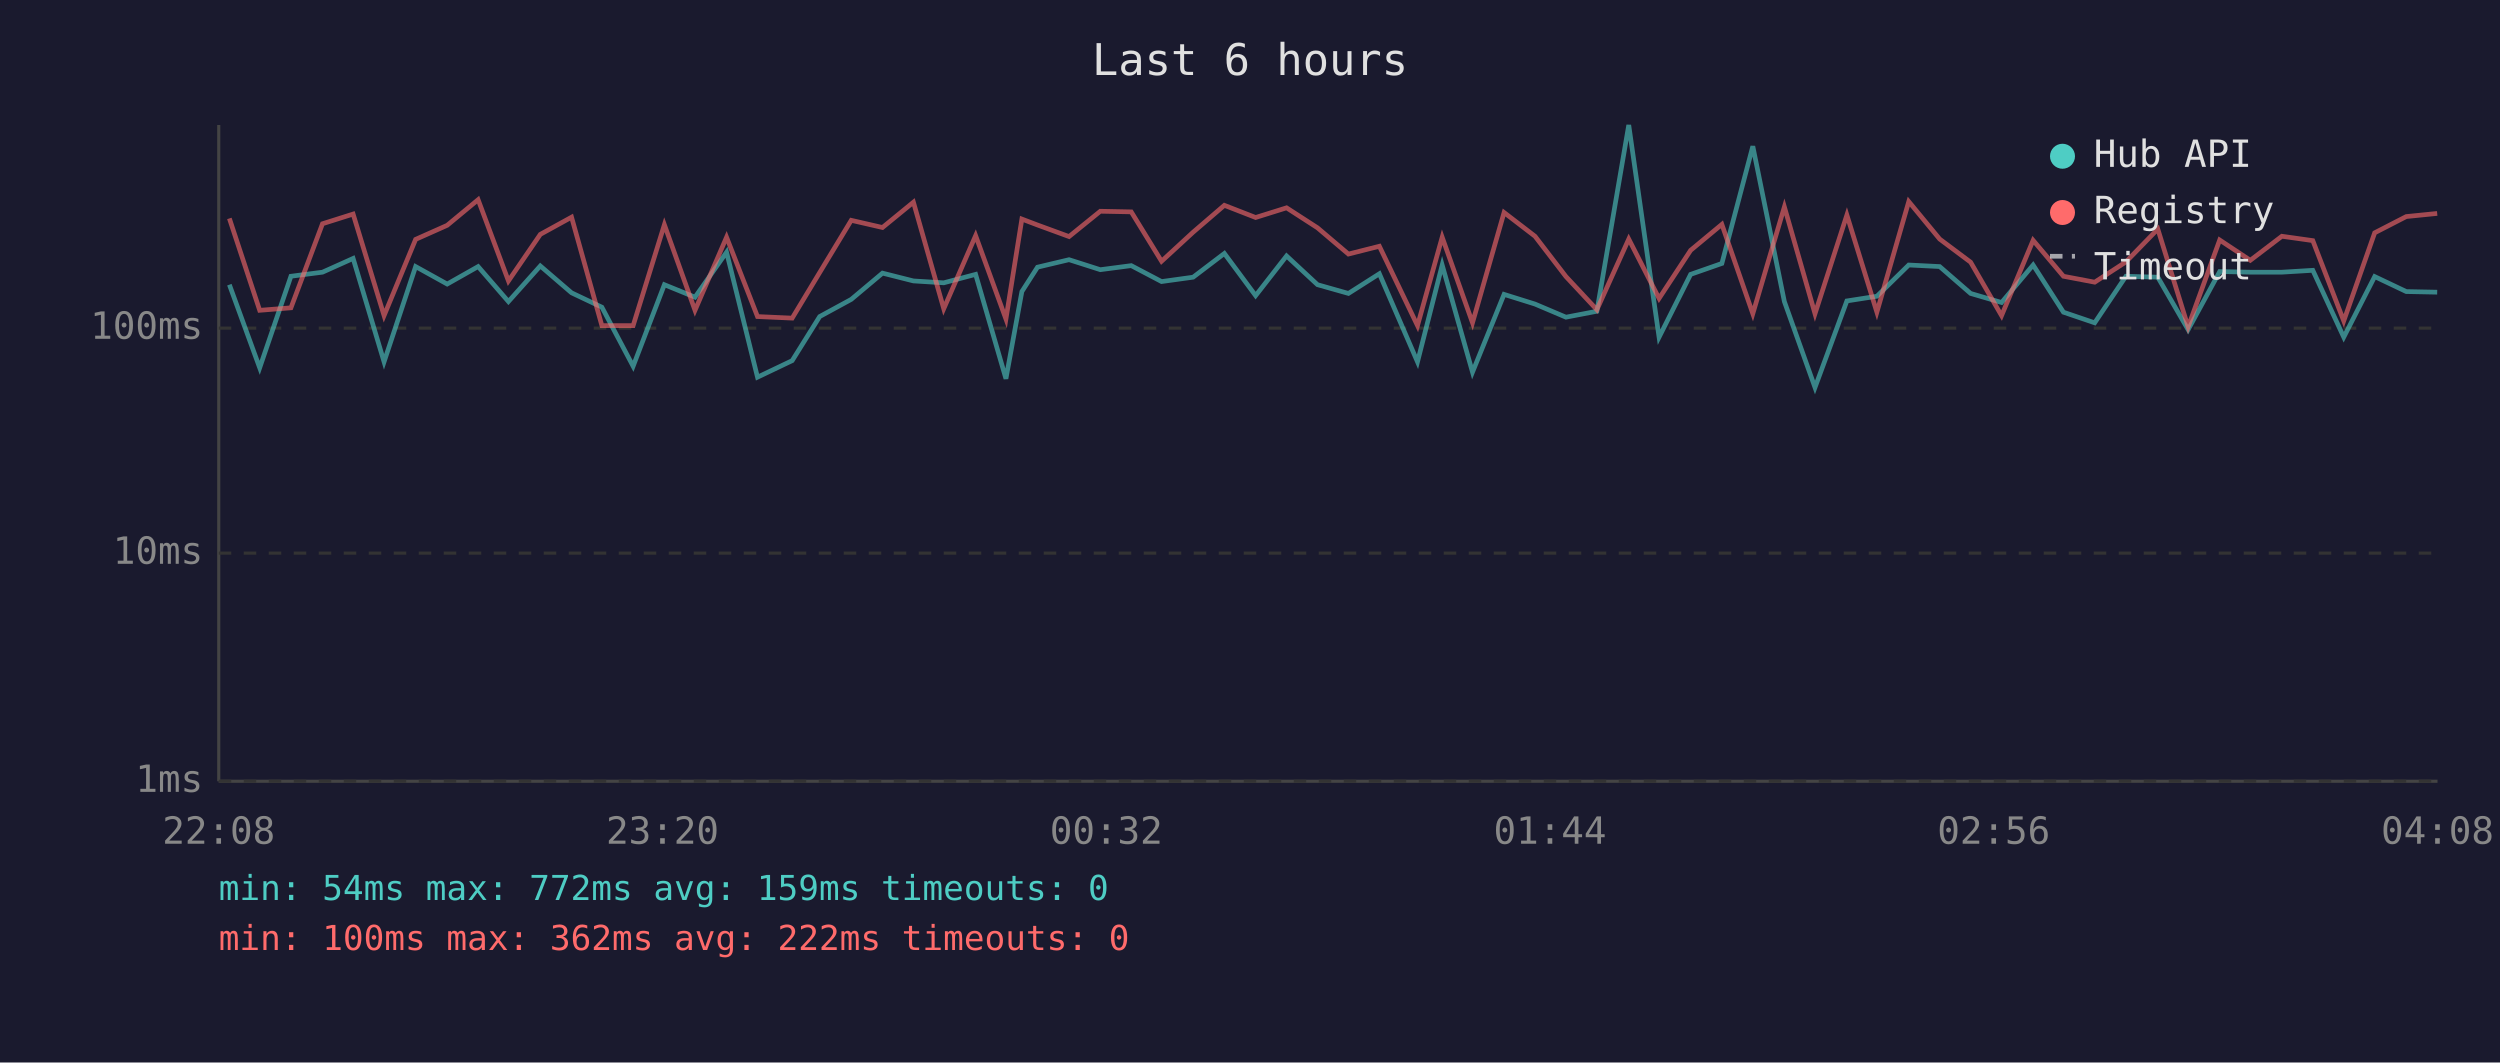
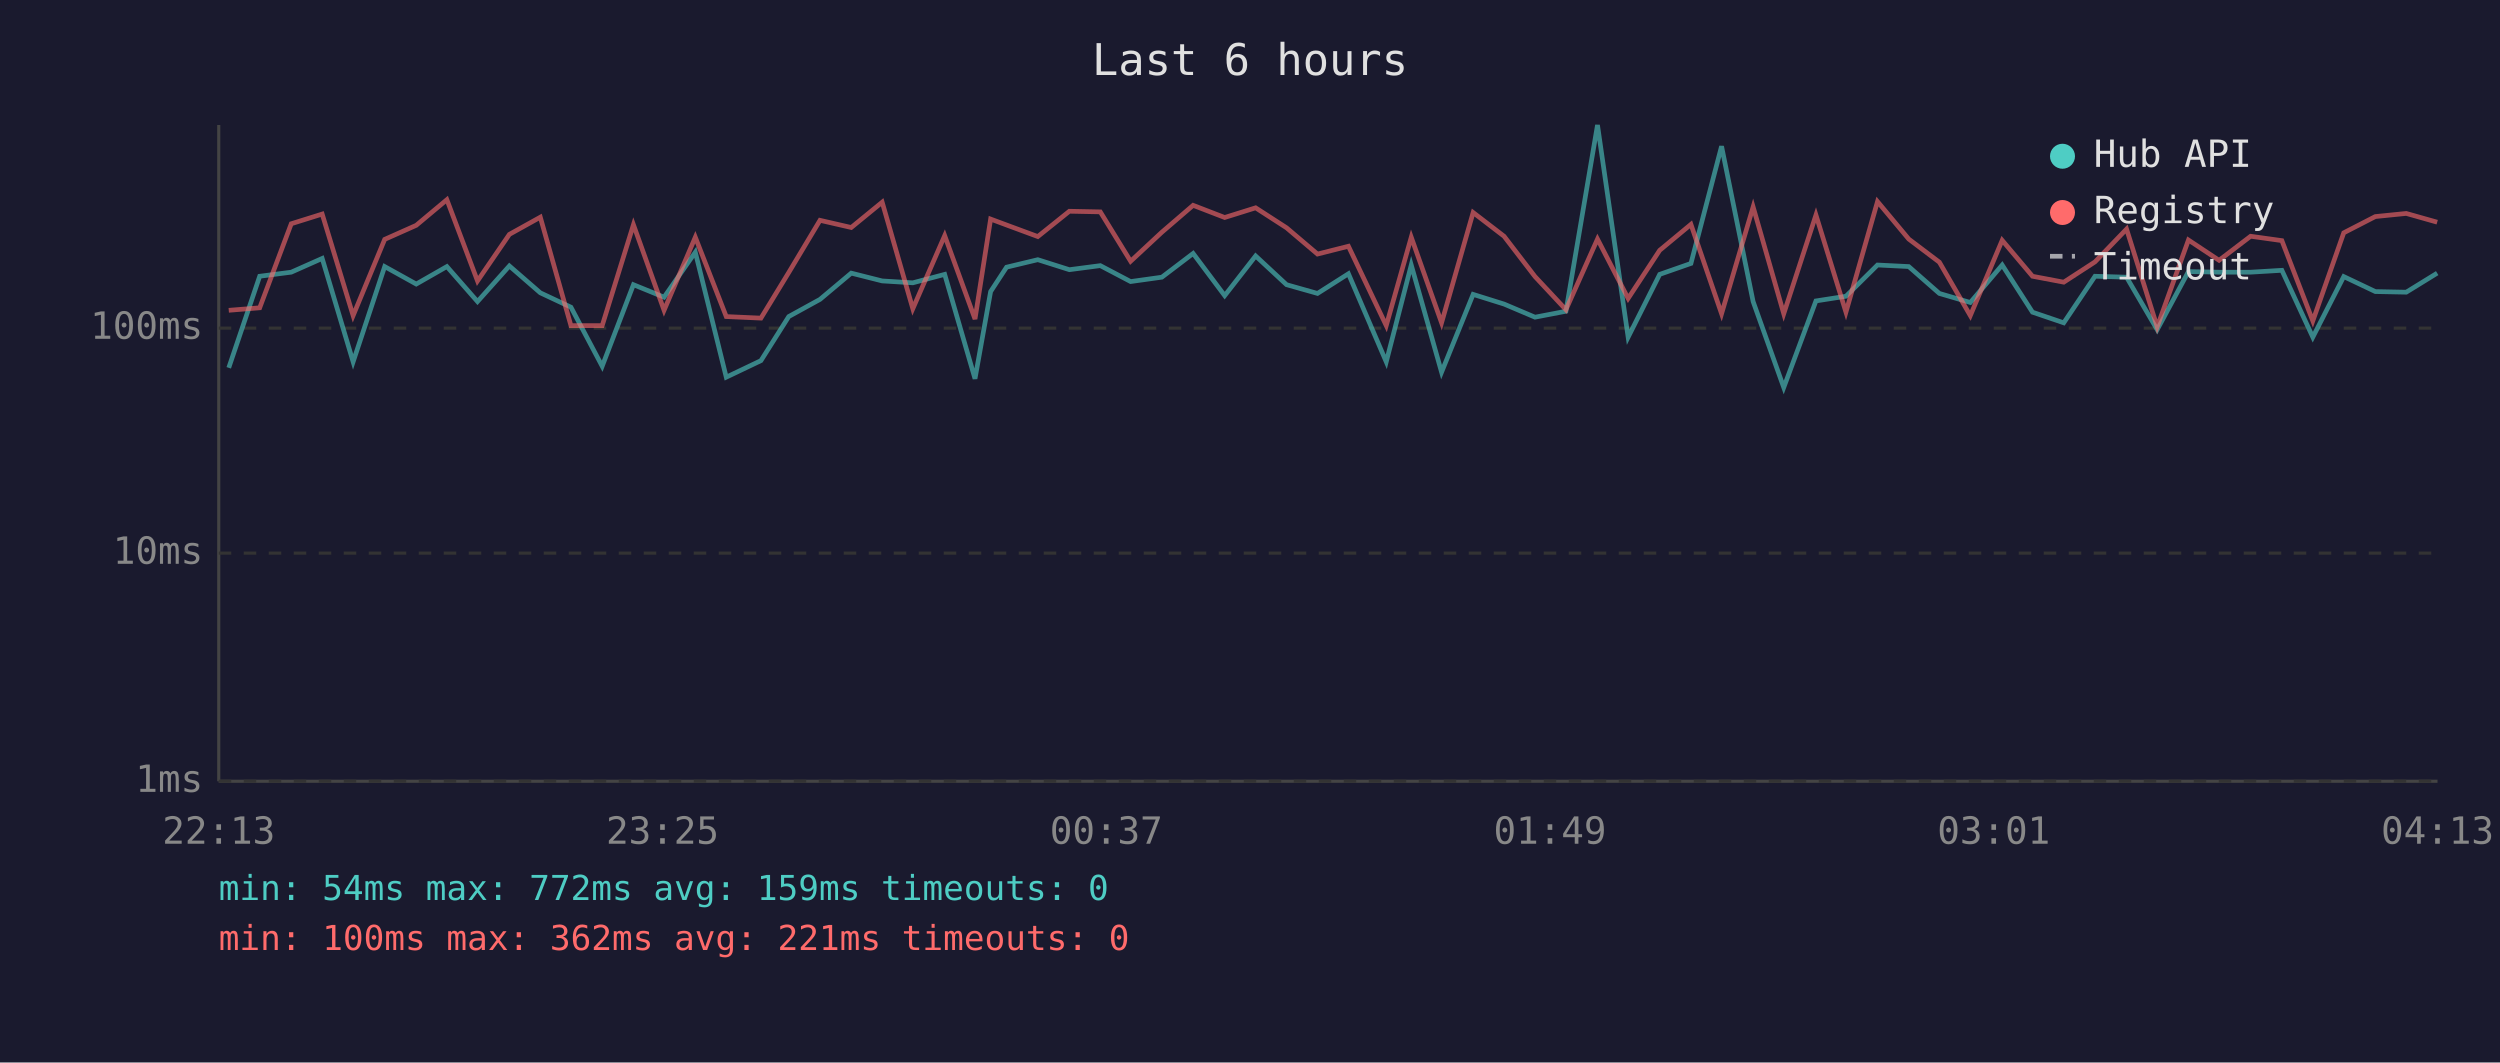
<svg xmlns="http://www.w3.org/2000/svg" viewBox="0 0 800 340" font-family="monospace" font-size="12">
  <rect width="800" height="340" fill="#1a1a2e" />
  <text x="400" y="24" fill="#e0e0e0" font-size="14" text-anchor="middle">Last 6 hours</text>
  <line x1="70" y1="40" x2="70" y2="250" stroke="#444" stroke-width="1" />
  <line x1="70" y1="250" x2="780" y2="250" stroke="#444" stroke-width="1" />
  <line x1="70" y1="250" x2="780" y2="250" stroke="#333" stroke-width="1" stroke-dasharray="4" />
  <text x="65" y="250" fill="#888" text-anchor="end" dominant-baseline="middle">1ms</text>
  <line x1="70" y1="177" x2="780" y2="177" stroke="#333" stroke-width="1" stroke-dasharray="4" />
  <text x="65" y="177" fill="#888" text-anchor="end" dominant-baseline="middle">10ms</text>
  <line x1="70" y1="105" x2="780" y2="105" stroke="#333" stroke-width="1" stroke-dasharray="4" />
  <text x="65" y="105" fill="#888" text-anchor="end" dominant-baseline="middle">100ms</text>
-   <text x="70" y="270" fill="#888" text-anchor="middle">22:08</text>
-   <text x="212" y="270" fill="#888" text-anchor="middle">23:20</text>
-   <text x="354" y="270" fill="#888" text-anchor="middle">00:32</text>
-   <text x="496" y="270" fill="#888" text-anchor="middle">01:44</text>
-   <text x="638" y="270" fill="#888" text-anchor="middle">02:56</text>
-   <text x="780" y="270" fill="#888" text-anchor="middle">04:08</text>
-   <polyline points="73.4,91.1 83.1,117.7 93.1,88.4 103.2,87.1 113.0,82.7 122.9,115.8 133.0,85.3 143.1,90.9 153.0,85.3 162.7,96.5 172.9,85.1 182.9,93.7 192.6,98.3 202.6,117.2 212.6,91.1 222.4,95.1 232.5,80.7 242.4,120.7 253.5,115.4 262.3,101.3 272.4,95.8 282.4,87.4 292.3,89.9 302.0,90.5 312.2,87.8 321.9,121.2 327.0,93.3 332.0,85.5 342.1,83.1 352.1,86.3 362.0,85.0 371.7,90.1 381.8,88.7 391.8,81.1 401.8,94.6 411.7,81.9 421.6,91.1 431.5,93.9 441.4,87.6 453.6,115.8 461.5,84.8 471.2,119.1 481.3,94.2 491.2,97.3 501.1,101.5 511.0,99.6 521.2,40.0 530.9,107.9 541.0,87.8 551.0,84.3 560.9,46.8 571.0,96.5 580.8,124.0 591.0,96.3 600.6,94.8 610.8,84.8 620.7,85.3 630.6,93.9 640.5,96.8 650.6,84.8 660.3,99.9 670.3,103.3 680.3,88.4 690.5,88.7 700.2,105.5 710.3,86.9 720.1,87.1 730.2,87.1 740.1,86.5 750.0,107.9 759.9,88.5 770.0,93.3 779.9,93.5" fill="none" stroke="#4ecdc4" stroke-width="1.5" opacity="0.6" />
-   <polyline points="73.4,69.9 83.1,99.3 93.1,98.5 103.2,71.6 113.0,68.5 122.9,101.0 133.0,76.6 143.1,72.1 153.0,63.9 162.7,89.9 172.9,75.0 182.9,69.5 192.6,104.2 202.6,104.2 212.6,71.9 222.4,99.3 232.5,75.9 242.4,101.3 253.5,101.8 262.3,87.2 272.4,70.5 282.4,72.8 292.3,64.7 302.0,98.8 312.2,75.4 321.9,102.1 327.0,70.1 332.0,72.0 342.1,75.7 352.1,67.6 362.0,67.8 371.7,83.6 381.8,74.3 391.8,65.7 401.8,69.6 411.7,66.5 421.6,72.9 431.5,81.3 441.4,78.8 453.6,104.2 461.5,75.9 471.2,103.3 481.3,68.0 491.2,75.6 501.1,88.5 511.0,99.1 521.2,76.5 530.9,95.5 541.0,80.1 551.0,71.8 560.9,100.4 571.0,66.2 580.8,100.4 591.0,68.8 600.6,99.9 610.8,64.5 620.7,76.5 630.6,83.9 640.5,101.0 650.6,76.9 660.3,88.4 670.3,90.3 680.3,83.8 690.5,73.3 700.2,104.6 710.3,76.8 720.1,83.3 730.2,75.6 740.1,77.0 750.0,102.7 759.9,74.5 770.0,69.3 779.9,68.3" fill="none" stroke="#ff6b6b" stroke-width="1.5" opacity="0.6" />
+   <text x="70" y="270" fill="#888" text-anchor="middle">22:13</text>
+   <text x="212" y="270" fill="#888" text-anchor="middle">23:25</text>
+   <text x="354" y="270" fill="#888" text-anchor="middle">00:37</text>
+   <text x="496" y="270" fill="#888" text-anchor="middle">01:49</text>
+   <text x="638" y="270" fill="#888" text-anchor="middle">03:01</text>
+   <text x="780" y="270" fill="#888" text-anchor="middle">04:13</text>
+   <polyline points="73.2,117.7 83.1,88.4 93.2,87.1 103.1,82.7 113.0,115.8 123.1,85.3 133.2,90.9 143.0,85.3 152.8,96.5 163.0,85.1 172.9,93.7 182.7,98.3 192.7,117.2 202.7,91.1 212.5,95.1 222.5,80.7 232.4,120.7 243.5,115.4 252.4,101.3 262.4,95.8 272.4,87.4 282.3,89.9 292.1,90.5 302.3,87.8 312.0,121.2 317.0,93.3 322.1,85.5 332.1,83.1 342.2,86.3 352.1,85.0 361.8,90.1 371.8,88.7 381.8,81.1 391.9,94.6 401.8,81.9 411.7,91.1 421.6,93.9 431.5,87.6 443.6,115.8 451.6,84.8 461.3,119.1 471.4,94.2 481.3,97.3 491.2,101.5 501.1,99.6 511.2,40.0 521.0,107.9 531.1,87.8 541.1,84.3 550.9,46.8 561.0,96.5 570.8,124.0 581.1,96.3 590.7,94.8 600.8,84.8 610.8,85.3 620.6,93.9 630.5,96.8 640.7,84.8 650.4,99.9 660.4,103.3 670.4,88.4 680.5,88.7 690.3,105.5 700.3,86.9 710.1,87.1 720.2,87.1 730.2,86.5 740.1,107.9 750.0,88.5 760.1,93.3 770.0,93.5 779.9,87.4" fill="none" stroke="#4ecdc4" stroke-width="1.5" opacity="0.6" />
+   <polyline points="73.2,99.3 83.1,98.5 93.2,71.6 103.1,68.5 113.0,101.0 123.1,76.6 133.2,72.1 143.0,63.9 152.8,89.9 163.0,75.0 172.9,69.5 182.7,104.2 192.7,104.2 202.7,71.9 212.5,99.3 222.5,75.9 232.4,101.3 243.5,101.8 252.4,87.2 262.4,70.5 272.4,72.8 282.3,64.7 292.1,98.8 302.3,75.4 312.0,102.1 317.0,70.1 322.1,72.0 332.1,75.7 342.2,67.6 352.1,67.8 361.8,83.6 371.8,74.3 381.8,65.7 391.9,69.6 401.8,66.5 411.7,72.9 421.6,81.3 431.5,78.8 443.6,104.2 451.6,75.9 461.3,103.3 471.4,68.0 481.3,75.6 491.2,88.5 501.1,99.1 511.2,76.5 521.0,95.5 531.1,80.1 541.1,71.8 550.9,100.4 561.0,66.2 570.8,100.4 581.1,68.8 590.7,99.9 600.8,64.5 610.8,76.5 620.6,83.9 630.5,101.0 640.7,76.9 650.4,88.4 660.4,90.3 670.4,83.8 680.5,73.3 690.3,104.6 700.3,76.8 710.1,83.3 720.2,75.6 730.2,77.0 740.1,102.7 750.0,74.5 760.1,69.3 770.0,68.3 779.9,71.1" fill="none" stroke="#ff6b6b" stroke-width="1.5" opacity="0.6" />
  <circle cx="660" cy="50" r="4" fill="#4ecdc4" />
  <text x="670" y="50" fill="#e0e0e0" dominant-baseline="middle">Hub API</text>
  <circle cx="660" cy="68" r="4" fill="#ff6b6b" />
  <text x="670" y="68" fill="#e0e0e0" dominant-baseline="middle">Registry</text>
  <line x1="656" y1="82" x2="664" y2="82" stroke="#e0e0e0" stroke-width="1.5" stroke-dasharray="4,3" opacity="0.7" />
  <text x="670" y="86" fill="#e0e0e0" dominant-baseline="middle">Timeout</text>
  <text x="70" y="288" fill="#4ecdc4" font-size="11">min: 54ms  max: 772ms  avg: 159ms  timeouts: 0</text>
-   <text x="70" y="304" fill="#ff6b6b" font-size="11">min: 100ms  max: 362ms  avg: 222ms  timeouts: 0</text>
+   <text x="70" y="304" fill="#ff6b6b" font-size="11">min: 100ms  max: 362ms  avg: 221ms  timeouts: 0</text>
</svg>
